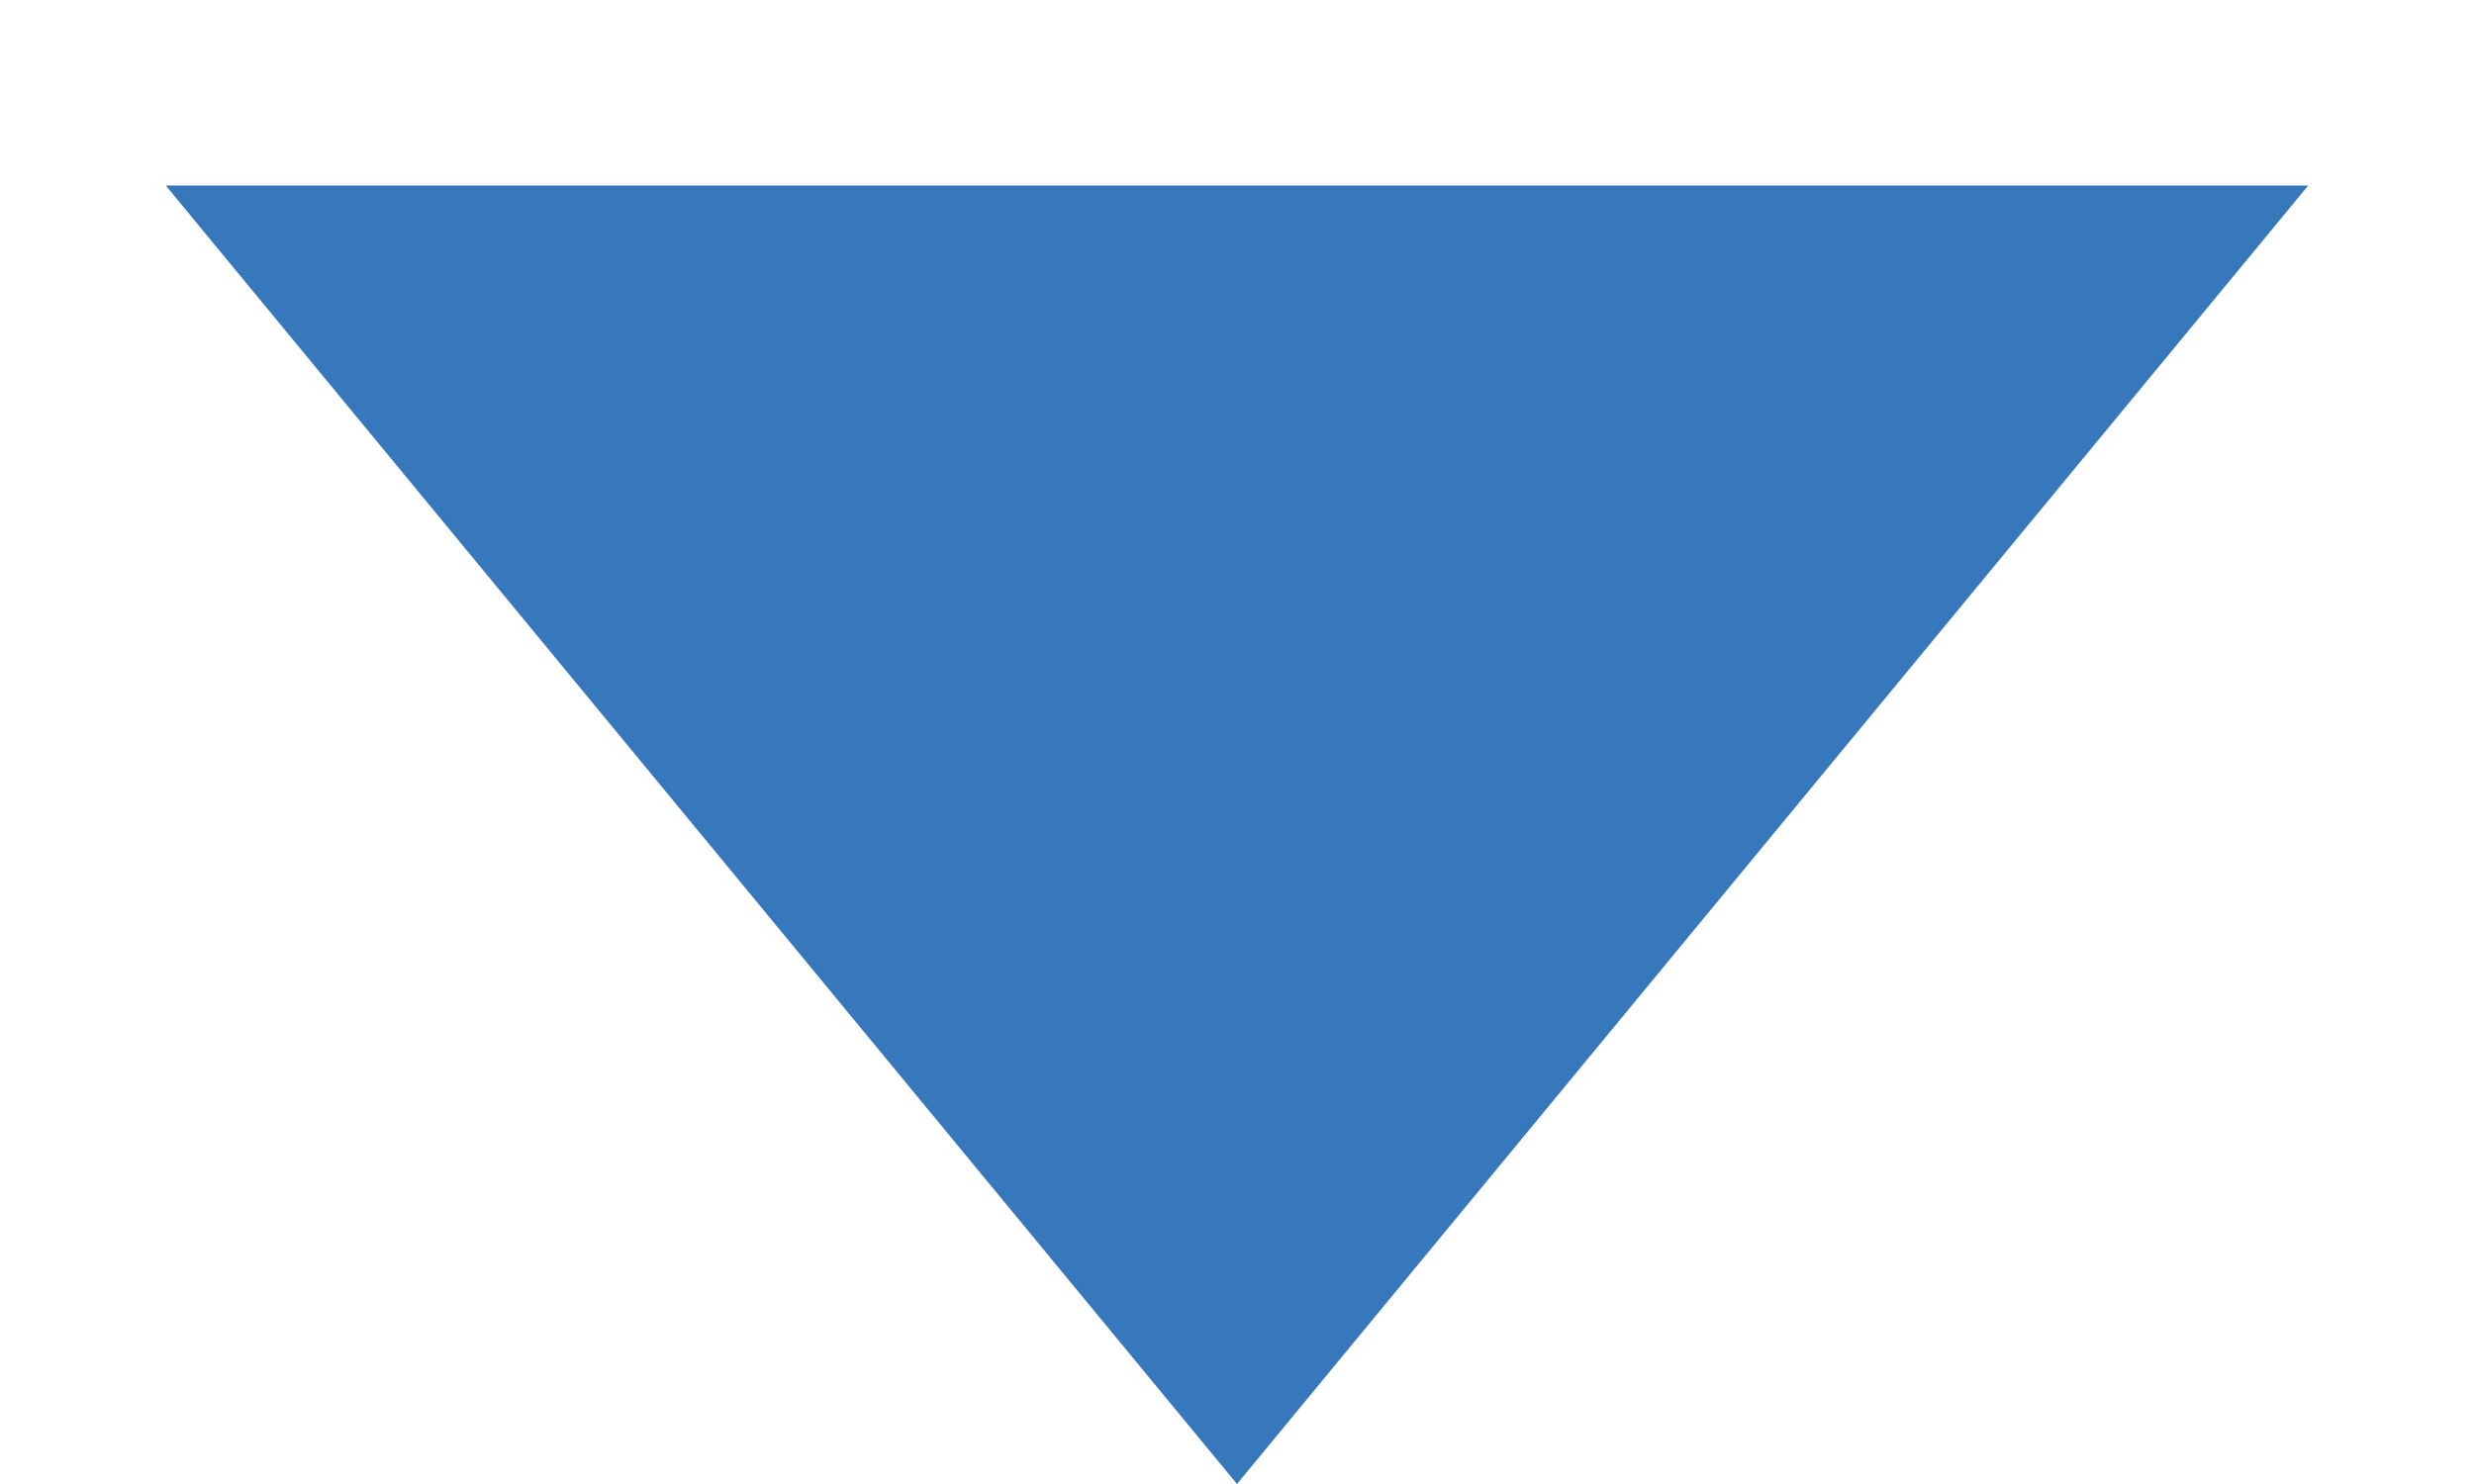
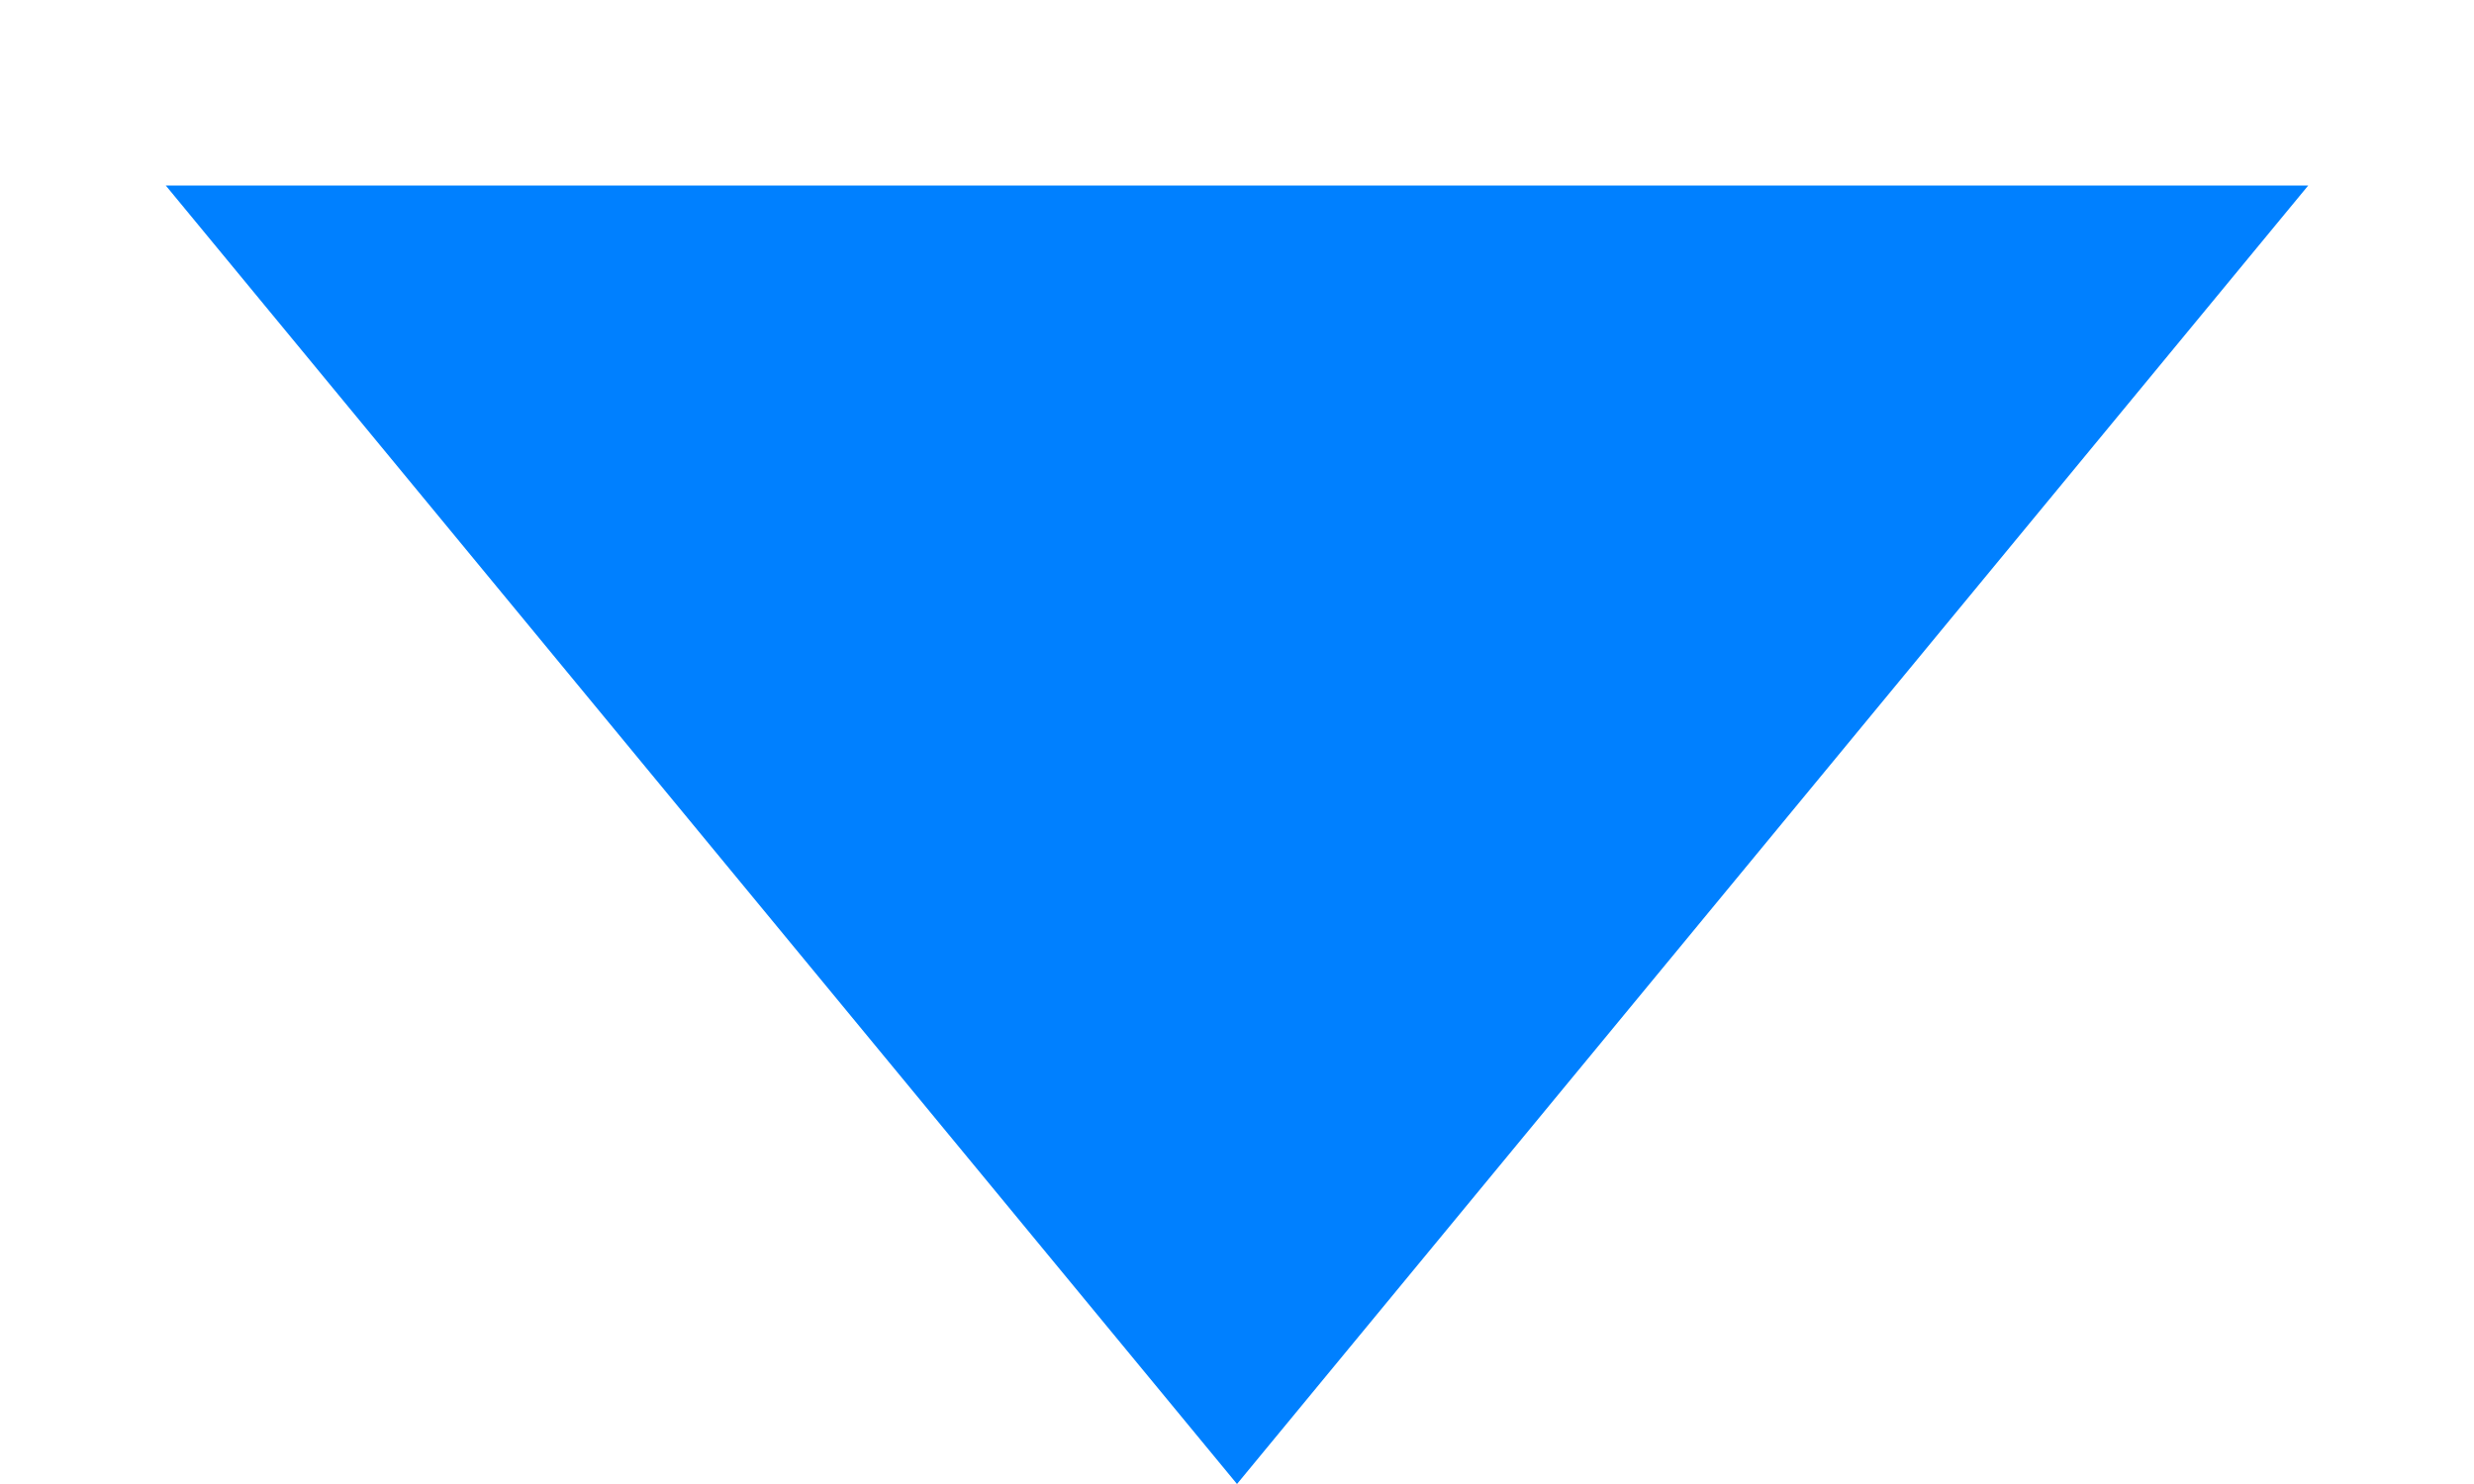
<svg xmlns="http://www.w3.org/2000/svg" width="10" height="6" viewBox="0 0 10 6" fill="none">
-   <path d="M5 6L0.67 0.75L9.33 0.75L5 6Z" fill="#3777BC" />
+   <path d="M5 6L0.67 0.75L9.33 0.75L5 6Z" fill="#0080FF" />
</svg>
